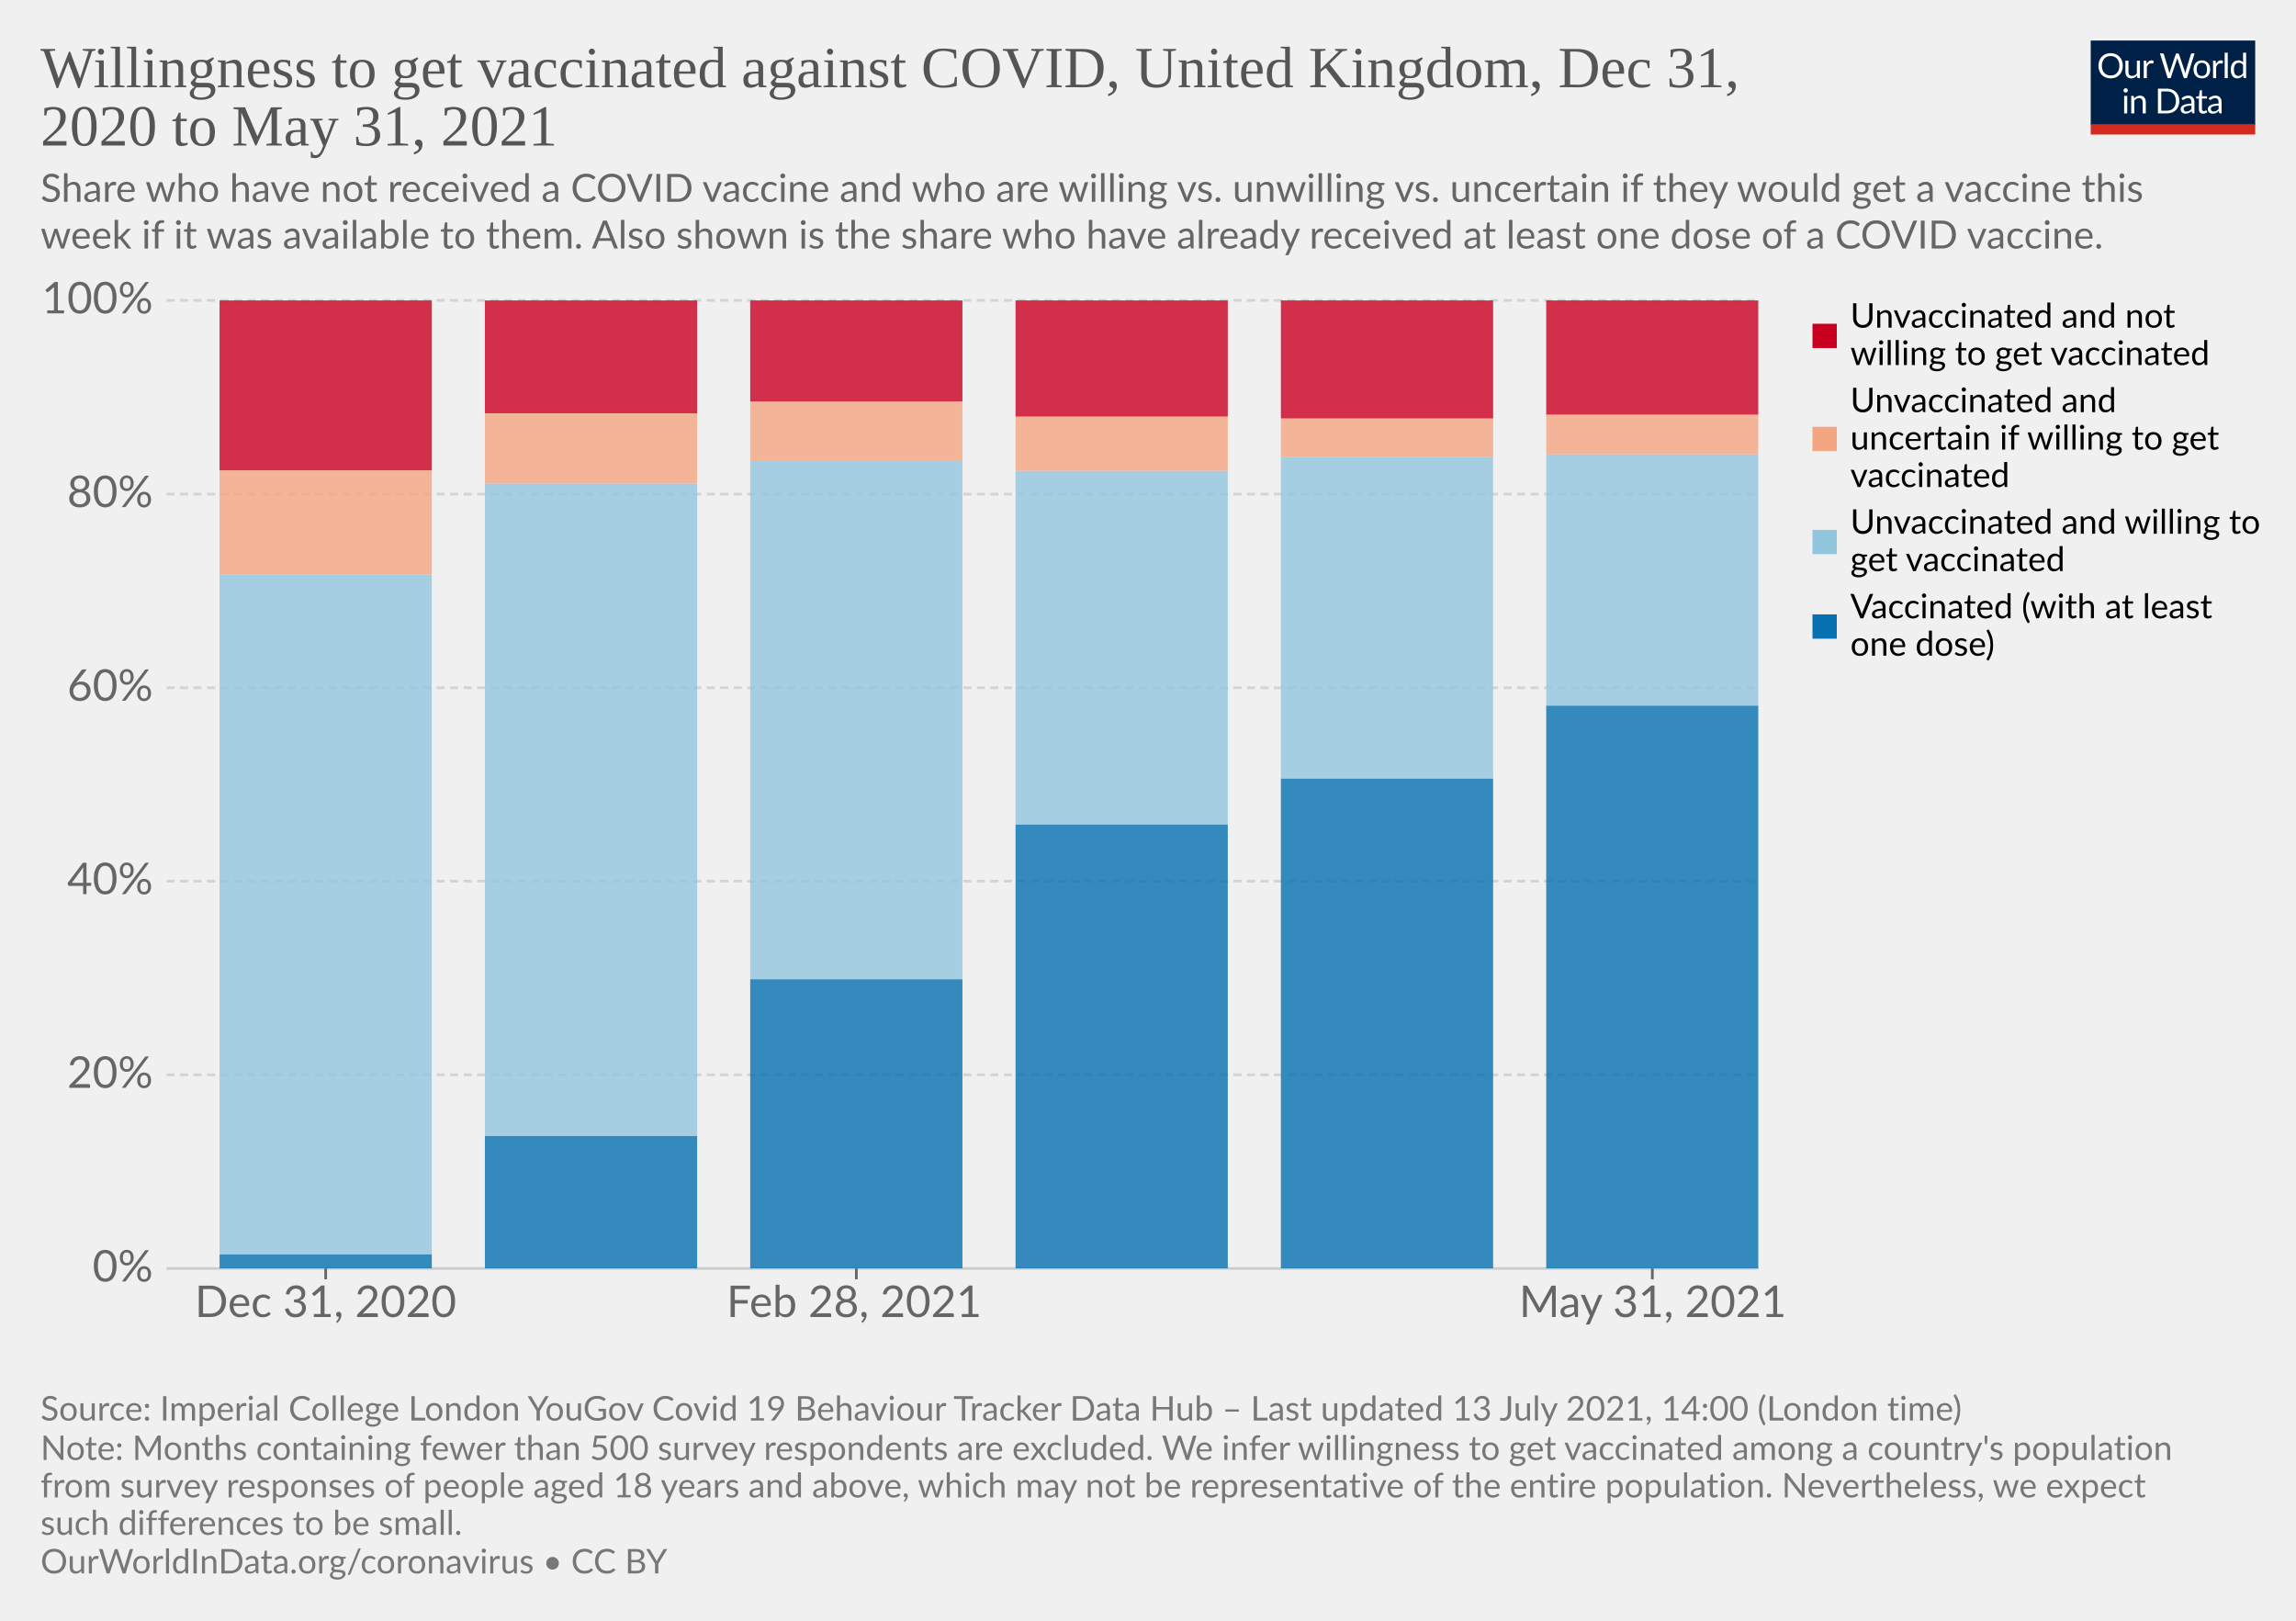
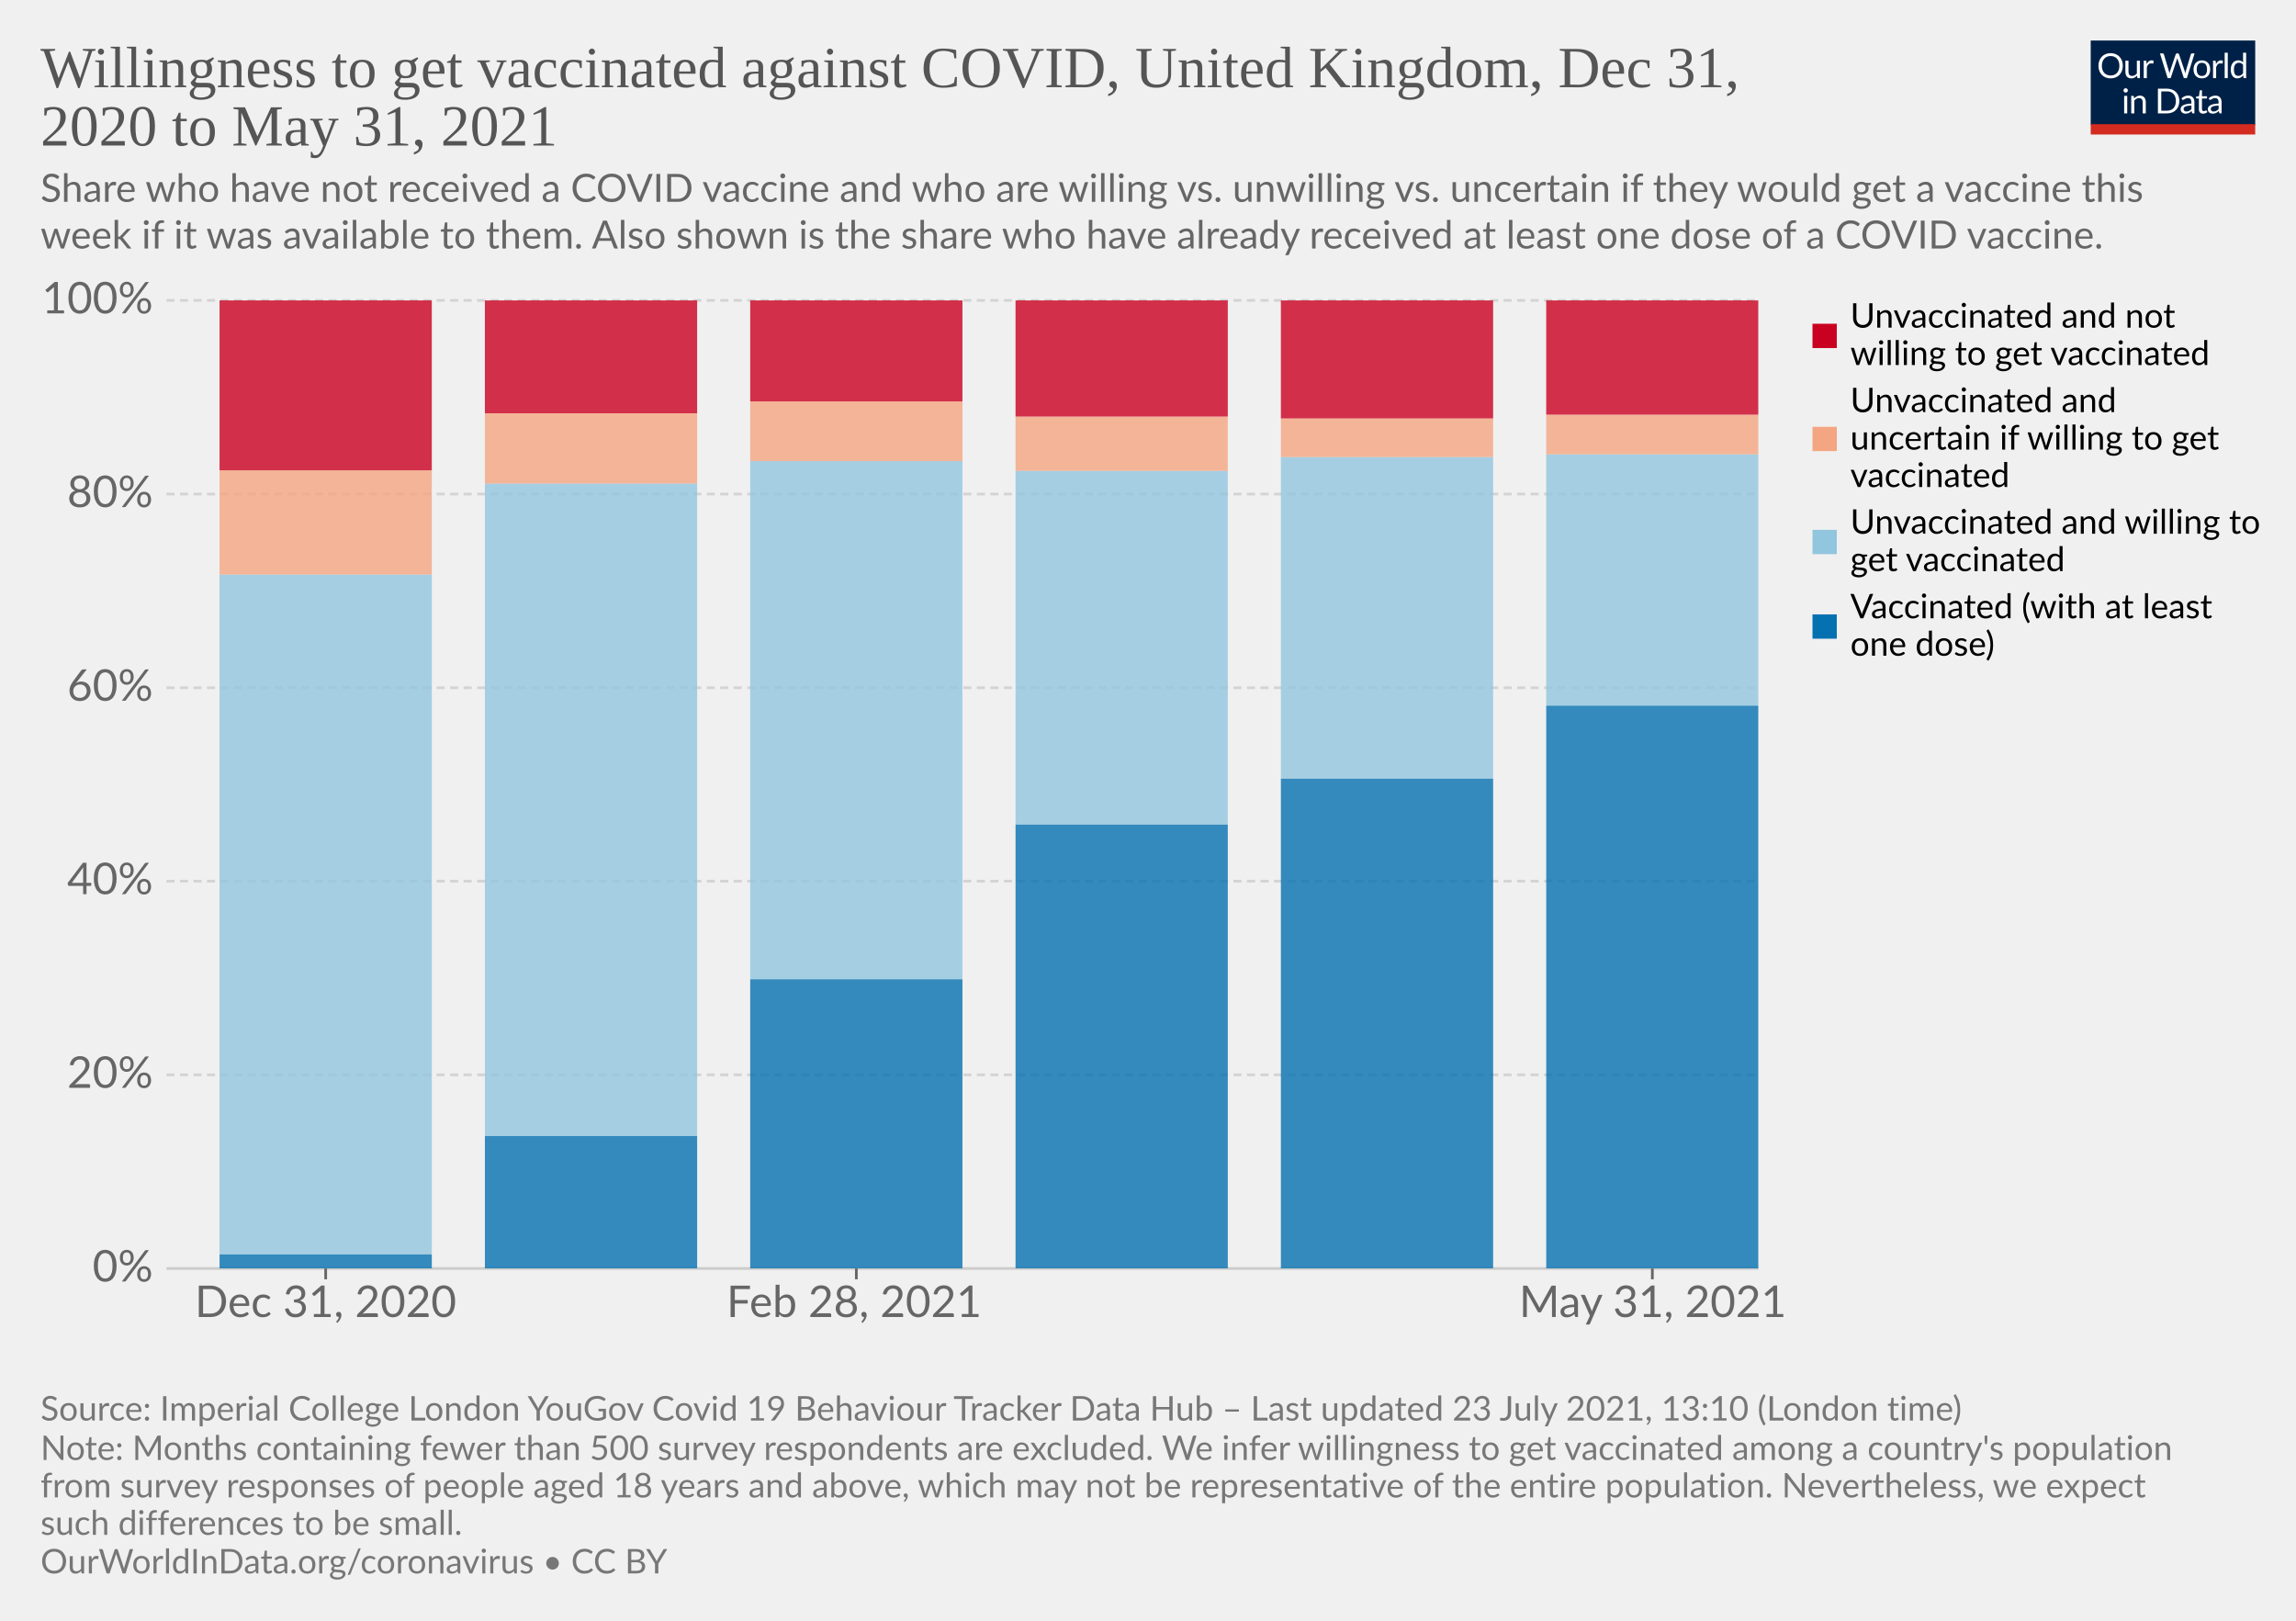
<svg xmlns="http://www.w3.org/2000/svg" version="1.1" style="background-color:#fff;-webkit-font-smoothing:antialiased" width="850" height="600" viewBox="0 0 850 600" font-family="Lato,'Helvetica Neue',Helvetica,Arial,sans-serif" font-size="18" text-rendering="optimizeLegibility">
  <g class="HeaderView">
    <g transform="matrix(.29 0 0 .29 774 15)">
      <svg className="owidLog" width="210" height="120" viewBox="0 0 210 120" fill="none">
        <g clip-path="url(#clip0)">
          <path d="M0 0h210v107.89H0V0z" fill="#002147" />
          <path d="M40.98 32.25c0 2.36-.38 4.53-1.12 6.51a14.26 14.26 0 01-8.1 8.4c-1.9.78-4.02 1.17-6.34 1.17a16.6 16.6 0 01-6.33-1.17 14.31 14.31 0 01-8.08-8.4 18.29 18.29 0 01-1.12-6.51c0-2.36.38-4.53 1.12-6.5.75-1.97 1.8-3.67 3.17-5.1a14.32 14.32 0 014.9-3.34c1.92-.8 4.03-1.19 6.34-1.19 2.32 0 4.43.4 6.34 1.19 1.92.8 3.56 1.9 4.93 3.34a14.87 14.87 0 013.17 5.1 18.1 18.1 0 011.12 6.5zm-4.38 0c0-1.94-.26-3.68-.8-5.22a10.91 10.91 0 00-2.24-3.89 9.68 9.68 0 00-3.52-2.46 11.95 11.95 0 00-4.62-.86c-1.68 0-3.21.28-4.6.86a9.88 9.88 0 00-3.54 2.46 10.91 10.91 0 00-2.24 3.9c-.53 1.53-.8 3.27-.8 5.2 0 1.94.27 3.68.8 5.22a11.17 11.17 0 002.24 3.9 10.01 10.01 0 003.55 2.44c1.38.56 2.9.83 4.6.83s3.24-.27 4.61-.83a9.8 9.8 0 003.52-2.44 11.17 11.17 0 002.25-3.9c.53-1.54.8-3.28.8-5.21zm26.22-6.54V48H60.5c-.56 0-.9-.27-1.05-.81l-.31-2.4a12.45 12.45 0 01-3.26 2.6c-1.2.64-2.58.96-4.13.96-1.22 0-2.3-.2-3.24-.6a6.52 6.52 0 01-2.33-1.7 7.37 7.37 0 01-1.43-2.67c-.3-1.04-.46-2.2-.46-3.45V25.7h3.91v14.22c0 1.68.38 2.99 1.15 3.91.77.93 1.96 1.39 3.54 1.39 1.16 0 2.24-.27 3.23-.82a10.42 10.42 0 002.8-2.28V25.7h3.91zm8.61 4.47a9.94 9.94 0 012.6-3.56 5.64 5.64 0 013.76-1.3c.47 0 .92.05 1.34.15.44.1.83.27 1.17.49l-.3 2.92c-.09.37-.3.55-.66.55-.2 0-.5-.04-.9-.13a6.21 6.21 0 00-3.24.18 4.23 4.23 0 00-1.47.92c-.42.4-.81.9-1.17 1.5-.33.58-.64 1.26-.92 2.02V48H67.7V25.71h2.25c.42 0 .72.08.88.25.16.16.27.44.33.83l.26 3.39zm61.16-13.7L122.75 48h-3.82l-7.99-24.05a21.95 21.95 0 01-.42-1.58 38.36 38.36 0 01-.44 1.58L102.05 48h-3.83L88.4 16.47h3.54c.38 0 .7.1.95.29.26.2.43.43.5.73l6.52 21.9.28 1.28.29 1.46.3-1.46.38-1.27 7.41-21.91c.1-.25.26-.48.51-.69.27-.22.58-.33.95-.33h1.23c.38 0 .69.1.92.29a1.77 1.77 0 01.53.73l7.4 21.9a28.4 28.4 0 01.68 2.62 29.52 29.52 0 01.52-2.61l6.54-21.91a1.31 1.31 0 01.48-.7c.27-.21.58-.32.95-.32h3.32zm9.35 8.88c1.63 0 3.1.27 4.4.82a9.43 9.43 0 015.46 5.94c.5 1.4.74 2.98.74 4.73 0 1.76-.25 3.34-.74 4.75a9.43 9.43 0 01-5.46 5.92c-1.3.52-2.77.79-4.4.79-1.64 0-3.12-.27-4.44-.8a9.42 9.42 0 01-3.35-2.3c-.92-1-1.63-2.2-2.13-3.61-.49-1.41-.73-3-.73-4.75s.24-3.33.73-4.73c.5-1.43 1.2-2.64 2.13-3.63a9.4 9.4 0 013.35-2.31c1.32-.55 2.8-.82 4.44-.82zm0 19.89c2.2 0 3.84-.73 4.93-2.2 1.08-1.48 1.63-3.54 1.63-6.18 0-2.66-.55-4.72-1.63-6.2-1.09-1.49-2.73-2.23-4.93-2.23-1.12 0-2.09.2-2.93.57a5.71 5.71 0 00-2.06 1.65 7.5 7.5 0 00-1.24 2.67c-.26 1.04-.4 2.22-.4 3.54 0 2.64.55 4.7 1.64 6.18 1.1 1.47 2.76 2.2 4.99 2.2zm17.97-15.07a9.94 9.94 0 012.6-3.56 5.64 5.64 0 013.76-1.3c.47 0 .91.05 1.34.15.44.1.83.27 1.16.49l-.28 2.92c-.09.37-.31.55-.66.55-.2 0-.5-.04-.9-.13a6.2 6.2 0 00-3.24.18 4.23 4.23 0 00-1.47.92c-.43.4-.82.9-1.17 1.5a13.1 13.1 0 00-.92 2.02V48h-3.94V25.71h2.24c.43 0 .72.08.88.25.17.16.28.44.33.83l.27 3.39zm15.04-14.59V48h-3.92V15.6h3.92zm19.55 15.43a6.22 6.22 0 00-2.38-2.05 6.7 6.7 0 00-2.86-.6c-2.07 0-3.66.75-4.77 2.23-1.12 1.48-1.68 3.6-1.68 6.33 0 1.46.13 2.7.38 3.74a7.29 7.29 0 001.1 2.56 4.35 4.35 0 001.78 1.45c.7.3 1.5.46 2.4.46 1.29 0 2.41-.3 3.36-.88a9.6 9.6 0 002.67-2.49V31.02zm3.91-15.43V48h-2.33c-.56 0-.9-.27-1.06-.81l-.35-2.71a12.13 12.13 0 01-3.25 2.77 8.28 8.28 0 01-4.23 1.06 7.31 7.31 0 01-6.14-2.9c-.73-.96-1.3-2.15-1.69-3.57a18.35 18.35 0 01.07-9.48 11.29 11.29 0 011.89-3.7 8.7 8.7 0 017.06-3.34 7.96 7.96 0 016.12 2.62V15.59h3.91zM46.61 70.71V93H42.7V70.71h3.91zm.84-7c0 .39-.08.75-.24 1.09a2.81 2.81 0 01-1.52 1.47 2.67 2.67 0 01-2.16 0 2.9 2.9 0 01-1.45-1.47 2.67 2.67 0 010-2.16c.15-.35.35-.65.6-.9.25-.27.53-.47.85-.62a2.67 2.67 0 012.16 0c.35.15.65.35.9.62.27.25.47.55.62.9.16.34.24.7.24 1.08zm7.97 10.24c.49-.54 1-1.04 1.54-1.48a9.85 9.85 0 013.66-1.84 8.96 8.96 0 015.43.35c.94.4 1.72.97 2.33 1.71a7.36 7.36 0 011.43 2.67c.32 1.04.49 2.19.49 3.45V93h-3.94V78.81c0-1.69-.4-3-1.17-3.92-.76-.93-1.93-1.4-3.5-1.4a6.6 6.6 0 00-3.25.83c-1 .56-1.92 1.31-2.77 2.27V93h-3.94V70.71h2.35c.56 0 .9.28 1.04.82l.3 2.42zm57.7 3.3c0 2.36-.37 4.5-1.11 6.44a14.3 14.3 0 01-3.17 4.98 14.1 14.1 0 01-4.93 3.2c-1.9.76-4.02 1.13-6.33 1.13H85.8V61.47h11.77c2.31 0 4.42.39 6.33 1.15a13.8 13.8 0 018.1 8.18 17.75 17.75 0 011.12 6.45zm-4.37 0c0-1.94-.26-3.67-.8-5.2a10.94 10.94 0 00-2.23-3.87 9.57 9.57 0 00-3.53-2.42 12.23 12.23 0 00-4.61-.83h-7.5v24.62h7.5c1.7 0 3.24-.28 4.61-.84a9.7 9.7 0 003.53-2.4 10.94 10.94 0 002.24-3.87c.53-1.53.8-3.26.8-5.2zm19.8 5.72c-1.8.06-3.34.2-4.62.44-1.26.22-2.3.51-3.1.88-.8.36-1.37.8-1.74 1.3-.35.5-.53 1.05-.53 1.67 0 .58.1 1.1.3 1.52a3 3 0 00.76 1.05c.34.27.73.46 1.17.6a6.13 6.13 0 001.45.17 7.28 7.28 0 003.5-.81 11.95 11.95 0 002.82-2.2v-4.62zm-12.65-9.11a12.73 12.73 0 013.98-2.66c1.43-.59 3-.88 4.73-.88 1.25 0 2.36.2 3.33.61a6.81 6.81 0 013.94 4.38c.33 1.04.5 2.19.5 3.43V93h-1.74a1.8 1.8 0 01-.88-.18c-.2-.13-.36-.38-.48-.74l-.44-2.12-1.72 1.46a9.48 9.48 0 01-3.74 1.7c-.69.15-1.46.23-2.3.23-.87 0-1.69-.12-2.45-.35a5.34 5.34 0 01-3.34-2.93 6.64 6.64 0 01-.49-2.64c0-.88.25-1.72.73-2.53a6.33 6.33 0 012.35-2.17c1.09-.63 2.5-1.15 4.25-1.54 1.75-.41 3.89-.65 6.42-.7v-1.75c0-1.73-.37-3.03-1.12-3.91-.75-.9-1.84-1.34-3.28-1.34-.97 0-1.78.12-2.44.37-.64.23-1.2.5-1.7.81l-1.23.82c-.33.23-.67.35-1 .35-.27 0-.5-.07-.69-.2a2.1 2.1 0 01-.48-.53l-.7-1.25zm27.67 19.5c-1.76 0-3.12-.5-4.07-1.48-.94-.98-1.41-2.4-1.41-4.25V74h-2.68a.9.9 0 01-.6-.2c-.16-.14-.24-.36-.24-.66v-1.56l3.65-.46.9-6.89a.9.9 0 01.29-.52.88.88 0 01.62-.22H142v7.67h6.44V74H142v13.38c0 .94.22 1.63.68 2.09.45.45 1.04.68 1.76.68a3.21 3.21 0 001.85-.53l.55-.35c.16-.12.3-.18.41-.18.2 0 .4.13.55.38l1.15 1.87a7.45 7.45 0 01-2.44 1.5 8.53 8.53 0 01-2.95.52zm19.68-10.4c-1.8.07-3.34.21-4.62.45-1.26.22-2.3.51-3.1.88-.8.36-1.37.8-1.74 1.3-.35.5-.53 1.05-.53 1.67 0 .58.1 1.1.3 1.52a2.9 2.9 0 00.76 1.05c.34.27.73.46 1.17.6a6.13 6.13 0 001.45.17 7.3 7.3 0 003.5-.81 12.04 12.04 0 002.82-2.2v-4.62zm-12.65-9.1a12.72 12.72 0 013.99-2.66c1.42-.59 3-.88 4.72-.88 1.25 0 2.36.2 3.33.61a6.81 6.81 0 013.94 4.38c.33 1.04.5 2.19.5 3.43V93h-1.74a1.8 1.8 0 01-.88-.18c-.2-.13-.36-.38-.48-.74l-.44-2.12-1.72 1.46a9.48 9.48 0 01-3.74 1.7c-.69.15-1.46.23-2.3.23-.87 0-1.69-.12-2.45-.35a5.33 5.33 0 01-3.34-2.93 6.62 6.62 0 01-.49-2.64c0-.88.25-1.72.73-2.53a6.33 6.33 0 012.35-2.17c1.09-.63 2.5-1.15 4.25-1.54a31.2 31.2 0 016.42-.7v-1.75c0-1.73-.37-3.03-1.12-3.91-.75-.9-1.84-1.34-3.28-1.34-.97 0-1.78.12-2.44.37-.64.23-1.2.5-1.7.81l-1.22.82c-.34.23-.68.35-1.02.35-.26 0-.49-.07-.68-.2a1.88 1.88 0 01-.48-.53l-.7-1.25zM40.98 32.25c0 2.36-.38 4.53-1.12 6.51a14.26 14.26 0 01-8.1 8.4c-1.9.78-4.02 1.17-6.34 1.17a16.6 16.6 0 01-6.33-1.17 14.31 14.31 0 01-8.08-8.4 18.29 18.29 0 01-1.12-6.51c0-2.36.38-4.53 1.12-6.5.75-1.97 1.8-3.67 3.17-5.1a14.32 14.32 0 014.9-3.34c1.92-.8 4.03-1.19 6.34-1.19 2.32 0 4.43.4 6.34 1.19 1.92.8 3.56 1.9 4.93 3.34a14.87 14.87 0 013.17 5.1 18.1 18.1 0 011.12 6.5zm-4.38 0c0-1.94-.26-3.68-.8-5.22a10.91 10.91 0 00-2.24-3.89 9.68 9.68 0 00-3.52-2.46 11.95 11.95 0 00-4.62-.86c-1.68 0-3.21.28-4.6.86a9.88 9.88 0 00-3.54 2.46 10.91 10.91 0 00-2.24 3.9c-.53 1.53-.8 3.27-.8 5.2 0 1.94.27 3.68.8 5.22a11.17 11.17 0 002.24 3.9 10.01 10.01 0 003.55 2.44c1.38.56 2.9.83 4.6.83s3.24-.27 4.61-.83a9.8 9.8 0 003.52-2.44 11.17 11.17 0 002.25-3.9c.53-1.54.8-3.28.8-5.21zm26.22-6.54V48H60.5c-.56 0-.9-.27-1.05-.81l-.31-2.4a12.45 12.45 0 01-3.26 2.6c-1.2.64-2.58.96-4.13.96-1.22 0-2.3-.2-3.24-.6a6.52 6.52 0 01-2.33-1.7 7.37 7.37 0 01-1.43-2.67c-.3-1.04-.46-2.2-.46-3.45V25.7h3.91v14.22c0 1.68.38 2.99 1.15 3.91.77.93 1.96 1.39 3.54 1.39 1.16 0 2.24-.27 3.23-.82a10.42 10.42 0 002.8-2.28V25.7h3.91zm8.61 4.47a9.94 9.94 0 012.6-3.56 5.64 5.64 0 013.76-1.3c.47 0 .92.05 1.34.15.44.1.83.27 1.17.49l-.3 2.92c-.09.37-.3.55-.66.55-.2 0-.5-.04-.9-.13a6.21 6.21 0 00-3.24.18 4.23 4.23 0 00-1.47.92c-.42.4-.81.9-1.17 1.5-.33.58-.64 1.26-.92 2.02V48H67.7V25.71h2.25c.42 0 .72.08.88.25.16.16.27.44.33.83l.26 3.39zm61.16-13.7L122.75 48h-3.82l-7.99-24.05a21.95 21.95 0 01-.42-1.58 38.36 38.36 0 01-.44 1.58L102.05 48h-3.83L88.4 16.47h3.54c.38 0 .7.1.95.29.26.2.43.43.5.73l6.52 21.9.28 1.28.29 1.46.3-1.46.38-1.27 7.41-21.91c.1-.25.26-.48.51-.69.27-.22.58-.33.95-.33h1.23c.38 0 .69.1.92.29a1.77 1.77 0 01.53.73l7.4 21.9a28.4 28.4 0 01.68 2.62 29.52 29.52 0 01.52-2.61l6.54-21.91a1.31 1.31 0 01.48-.7c.27-.21.58-.32.95-.32h3.32zm9.35 8.88c1.63 0 3.1.27 4.4.82a9.43 9.43 0 015.46 5.94c.5 1.4.74 2.98.74 4.73 0 1.76-.25 3.34-.74 4.75a9.43 9.43 0 01-5.46 5.92c-1.3.52-2.77.79-4.4.79-1.64 0-3.12-.27-4.44-.8a9.42 9.42 0 01-3.35-2.3c-.92-1-1.63-2.2-2.13-3.61-.49-1.41-.73-3-.73-4.75s.24-3.33.73-4.73c.5-1.43 1.2-2.64 2.13-3.63a9.4 9.4 0 013.35-2.31c1.32-.55 2.8-.82 4.44-.82zm0 19.89c2.2 0 3.84-.73 4.93-2.2 1.08-1.48 1.63-3.54 1.63-6.18 0-2.66-.55-4.72-1.63-6.2-1.09-1.49-2.73-2.23-4.93-2.23-1.12 0-2.09.2-2.93.57a5.71 5.71 0 00-2.06 1.65 7.5 7.5 0 00-1.24 2.67c-.26 1.04-.4 2.22-.4 3.54 0 2.64.55 4.7 1.64 6.18 1.1 1.47 2.76 2.2 4.99 2.2zm17.97-15.07a9.94 9.94 0 012.6-3.56 5.64 5.64 0 013.76-1.3c.47 0 .91.05 1.34.15.44.1.83.27 1.16.49l-.28 2.92c-.09.37-.31.55-.66.55-.2 0-.5-.04-.9-.13a6.2 6.2 0 00-3.24.18 4.23 4.23 0 00-1.47.92c-.43.4-.82.9-1.17 1.5a13.1 13.1 0 00-.92 2.02V48h-3.94V25.71h2.24c.43 0 .72.08.88.25.17.16.28.44.33.83l.27 3.39zm15.04-14.59V48h-3.92V15.6h3.92zm19.55 15.43a6.22 6.22 0 00-2.38-2.05 6.7 6.7 0 00-2.86-.6c-2.07 0-3.66.75-4.77 2.23-1.12 1.48-1.68 3.6-1.68 6.33 0 1.46.13 2.7.38 3.74a7.29 7.29 0 001.1 2.56 4.35 4.35 0 001.78 1.45c.7.3 1.5.46 2.4.46 1.29 0 2.41-.3 3.36-.88a9.6 9.6 0 002.67-2.49V31.02zm3.91-15.43V48h-2.33c-.56 0-.9-.27-1.06-.81l-.35-2.71a12.13 12.13 0 01-3.25 2.77 8.28 8.28 0 01-4.23 1.06 7.31 7.31 0 01-6.14-2.9c-.73-.96-1.3-2.15-1.69-3.57a18.35 18.35 0 01.07-9.48 11.29 11.29 0 011.89-3.7 8.7 8.7 0 017.06-3.34 7.96 7.96 0 016.12 2.62V15.59h3.91zM46.61 70.71V93H42.7V70.71h3.91zm.84-7c0 .39-.08.75-.24 1.09a2.81 2.81 0 01-1.52 1.47 2.67 2.67 0 01-2.16 0 2.9 2.9 0 01-1.45-1.47 2.67 2.67 0 010-2.16c.15-.35.35-.65.6-.9.25-.27.53-.47.85-.62a2.67 2.67 0 012.16 0c.35.15.65.35.9.62.27.25.47.55.62.9.16.34.24.7.24 1.08zm7.97 10.24c.49-.54 1-1.04 1.54-1.48a9.85 9.85 0 013.66-1.84 8.96 8.96 0 015.43.35c.94.4 1.72.97 2.33 1.71a7.36 7.36 0 011.43 2.67c.32 1.04.49 2.19.49 3.45V93h-3.94V78.81c0-1.69-.4-3-1.17-3.92-.76-.93-1.93-1.4-3.5-1.4a6.6 6.6 0 00-3.25.83c-1 .56-1.92 1.31-2.77 2.27V93h-3.94V70.71h2.35c.56 0 .9.28 1.04.82l.3 2.42zm57.7 3.3c0 2.36-.37 4.5-1.11 6.44a14.3 14.3 0 01-3.17 4.98 14.1 14.1 0 01-4.93 3.2c-1.9.76-4.02 1.13-6.33 1.13H85.8V61.47h11.77c2.31 0 4.42.39 6.33 1.15a13.8 13.8 0 018.1 8.18 17.75 17.75 0 011.12 6.45zm-4.37 0c0-1.94-.26-3.67-.8-5.2a10.94 10.94 0 00-2.23-3.87 9.57 9.57 0 00-3.53-2.42 12.23 12.23 0 00-4.61-.83h-7.5v24.62h7.5c1.7 0 3.24-.28 4.61-.84a9.7 9.7 0 003.53-2.4 10.94 10.94 0 002.24-3.87c.53-1.53.8-3.26.8-5.2zm19.8 5.72c-1.8.06-3.34.2-4.62.44-1.26.22-2.3.51-3.1.88-.8.36-1.37.8-1.74 1.3-.35.5-.53 1.05-.53 1.67 0 .58.1 1.1.3 1.52a3 3 0 00.76 1.05c.34.27.73.46 1.17.6a6.13 6.13 0 001.45.17 7.28 7.28 0 003.5-.81 11.95 11.95 0 002.82-2.2v-4.62zm-12.65-9.11a12.73 12.73 0 013.98-2.66c1.43-.59 3-.88 4.73-.88 1.25 0 2.36.2 3.33.61a6.81 6.81 0 013.94 4.38c.33 1.04.5 2.19.5 3.43V93h-1.74a1.8 1.8 0 01-.88-.18c-.2-.13-.36-.38-.48-.74l-.44-2.12-1.72 1.46a9.48 9.48 0 01-3.74 1.7c-.69.15-1.46.23-2.3.23-.87 0-1.69-.12-2.45-.35a5.34 5.34 0 01-3.34-2.93 6.64 6.64 0 01-.49-2.64c0-.88.25-1.72.73-2.53a6.33 6.33 0 012.35-2.17c1.09-.63 2.5-1.15 4.25-1.54 1.75-.41 3.89-.65 6.42-.7v-1.75c0-1.73-.37-3.03-1.12-3.91-.75-.9-1.84-1.34-3.28-1.34-.97 0-1.78.12-2.44.37-.64.23-1.2.5-1.7.81l-1.23.82c-.33.23-.67.35-1 .35-.27 0-.5-.07-.69-.2a2.1 2.1 0 01-.48-.53l-.7-1.25zm27.67 19.5c-1.76 0-3.12-.5-4.07-1.48-.94-.98-1.41-2.4-1.41-4.25V74h-2.68a.9.9 0 01-.6-.2c-.16-.14-.24-.36-.24-.66v-1.56l3.65-.46.9-6.89a.9.9 0 01.29-.52.88.88 0 01.62-.22H142v7.67h6.44V74H142v13.38c0 .94.22 1.63.68 2.09.45.45 1.04.68 1.76.68a3.21 3.21 0 001.85-.53l.55-.35c.16-.12.3-.18.41-.18.2 0 .4.13.55.38l1.15 1.87a7.45 7.45 0 01-2.44 1.5 8.53 8.53 0 01-2.95.52zm19.68-10.4c-1.8.07-3.34.21-4.62.45-1.26.22-2.3.51-3.1.88-.8.36-1.37.8-1.74 1.3-.35.5-.53 1.05-.53 1.67 0 .58.1 1.1.3 1.52a2.9 2.9 0 00.76 1.05c.34.27.73.46 1.17.6a6.13 6.13 0 001.45.17 7.3 7.3 0 003.5-.81 12.04 12.04 0 002.82-2.2v-4.62zm-12.65-9.1a12.72 12.72 0 013.99-2.66c1.42-.59 3-.88 4.72-.88 1.25 0 2.36.2 3.33.61a6.81 6.81 0 013.94 4.38c.33 1.04.5 2.19.5 3.43V93h-1.74a1.8 1.8 0 01-.88-.18c-.2-.13-.36-.38-.48-.74l-.44-2.12-1.72 1.46a9.48 9.48 0 01-3.74 1.7c-.69.15-1.46.23-2.3.23-.87 0-1.69-.12-2.45-.35a5.33 5.33 0 01-3.34-2.93 6.62 6.62 0 01-.49-2.64c0-.88.25-1.72.73-2.53a6.33 6.33 0 012.35-2.17c1.09-.63 2.5-1.15 4.25-1.54a31.2 31.2 0 016.42-.7v-1.75c0-1.73-.37-3.03-1.12-3.91-.75-.9-1.84-1.34-3.28-1.34-.97 0-1.78.12-2.44.37-.64.23-1.2.5-1.7.81l-1.22.82c-.34.23-.68.35-1.02.35-.26 0-.49-.07-.68-.2a1.88 1.88 0 01-.48-.53l-.7-1.25zM40.98 32.25c0 2.36-.38 4.53-1.12 6.51a14.26 14.26 0 01-8.1 8.4c-1.9.78-4.02 1.17-6.34 1.17a16.6 16.6 0 01-6.33-1.17 14.31 14.31 0 01-8.08-8.4 18.29 18.29 0 01-1.12-6.51c0-2.36.38-4.53 1.12-6.5.75-1.97 1.8-3.67 3.17-5.1a14.32 14.32 0 014.9-3.34c1.92-.8 4.03-1.19 6.34-1.19 2.32 0 4.43.4 6.34 1.19 1.92.8 3.56 1.9 4.93 3.34a14.87 14.87 0 013.17 5.1 18.1 18.1 0 011.12 6.5zm-4.38 0c0-1.94-.26-3.68-.8-5.22a10.91 10.91 0 00-2.24-3.89 9.68 9.68 0 00-3.52-2.46 11.95 11.95 0 00-4.62-.86c-1.68 0-3.21.28-4.6.86a9.88 9.88 0 00-3.54 2.46 10.91 10.91 0 00-2.24 3.9c-.53 1.53-.8 3.27-.8 5.2 0 1.94.27 3.68.8 5.22a11.17 11.17 0 002.24 3.9 10.01 10.01 0 003.55 2.44c1.38.56 2.9.83 4.6.83s3.24-.27 4.61-.83a9.8 9.8 0 003.52-2.44 11.17 11.17 0 002.25-3.9c.53-1.54.8-3.28.8-5.21zm26.22-6.54V48H60.5c-.56 0-.9-.27-1.05-.81l-.31-2.4a12.45 12.45 0 01-3.26 2.6c-1.2.64-2.58.96-4.13.96-1.22 0-2.3-.2-3.24-.6a6.52 6.52 0 01-2.33-1.7 7.37 7.37 0 01-1.43-2.67c-.3-1.04-.46-2.2-.46-3.45V25.7h3.91v14.22c0 1.68.38 2.99 1.15 3.91.77.93 1.96 1.39 3.54 1.39 1.16 0 2.24-.27 3.23-.82a10.42 10.42 0 002.8-2.28V25.7h3.91zm8.61 4.47a9.94 9.94 0 012.6-3.56 5.64 5.64 0 013.76-1.3c.47 0 .92.05 1.34.15.44.1.83.27 1.17.49l-.3 2.92c-.09.37-.3.55-.66.55-.2 0-.5-.04-.9-.13a6.21 6.21 0 00-3.24.18 4.23 4.23 0 00-1.47.92c-.42.4-.81.9-1.17 1.5-.33.58-.64 1.26-.92 2.02V48H67.7V25.71h2.25c.42 0 .72.08.88.25.16.16.27.44.33.83l.26 3.39zm61.16-13.7L122.75 48h-3.82l-7.99-24.05a21.95 21.95 0 01-.42-1.58 38.36 38.36 0 01-.44 1.58L102.05 48h-3.83L88.4 16.47h3.54c.38 0 .7.1.95.29.26.2.43.43.5.73l6.52 21.9.28 1.28.29 1.46.3-1.46.38-1.27 7.41-21.91c.1-.25.26-.48.51-.69.27-.22.58-.33.95-.33h1.23c.38 0 .69.1.92.29a1.77 1.77 0 01.53.73l7.4 21.9a28.4 28.4 0 01.68 2.62 29.52 29.52 0 01.52-2.61l6.54-21.91a1.31 1.31 0 01.48-.7c.27-.21.58-.32.95-.32h3.32zm9.35 8.88c1.63 0 3.1.27 4.4.82a9.43 9.43 0 015.46 5.94c.5 1.4.74 2.98.74 4.73 0 1.76-.25 3.34-.74 4.75a9.43 9.43 0 01-5.46 5.92c-1.3.52-2.77.79-4.4.79-1.64 0-3.12-.27-4.44-.8a9.42 9.42 0 01-3.35-2.3c-.92-1-1.63-2.2-2.13-3.61-.49-1.41-.73-3-.73-4.75s.24-3.33.73-4.73c.5-1.43 1.2-2.64 2.13-3.63a9.4 9.4 0 013.35-2.31c1.32-.55 2.8-.82 4.44-.82zm0 19.89c2.2 0 3.84-.73 4.93-2.2 1.08-1.48 1.63-3.54 1.63-6.18 0-2.66-.55-4.72-1.63-6.2-1.09-1.49-2.73-2.23-4.93-2.23-1.12 0-2.09.2-2.93.57a5.71 5.71 0 00-2.06 1.65 7.5 7.5 0 00-1.24 2.67c-.26 1.04-.4 2.22-.4 3.54 0 2.64.55 4.7 1.64 6.18 1.1 1.47 2.76 2.2 4.99 2.2zm17.97-15.07a9.94 9.94 0 012.6-3.56 5.64 5.64 0 013.76-1.3c.47 0 .91.05 1.34.15.44.1.83.27 1.16.49l-.28 2.92c-.09.37-.31.55-.66.55-.2 0-.5-.04-.9-.13a6.2 6.2 0 00-3.24.18 4.23 4.23 0 00-1.47.92c-.43.4-.82.9-1.17 1.5a13.1 13.1 0 00-.92 2.02V48h-3.94V25.71h2.24c.43 0 .72.08.88.25.17.16.28.44.33.83l.27 3.39zm15.04-14.59V48h-3.92V15.6h3.92zm19.55 15.43a6.22 6.22 0 00-2.38-2.05 6.7 6.7 0 00-2.86-.6c-2.07 0-3.66.75-4.77 2.23-1.12 1.48-1.68 3.6-1.68 6.33 0 1.46.13 2.7.38 3.74a7.29 7.29 0 001.1 2.56 4.35 4.35 0 001.78 1.45c.7.3 1.5.46 2.4.46 1.29 0 2.41-.3 3.36-.88a9.6 9.6 0 002.67-2.49V31.02zm3.91-15.43V48h-2.33c-.56 0-.9-.27-1.06-.81l-.35-2.71a12.13 12.13 0 01-3.25 2.77 8.28 8.28 0 01-4.23 1.06 7.31 7.31 0 01-6.14-2.9c-.73-.96-1.3-2.15-1.69-3.57a18.35 18.35 0 01.07-9.48 11.29 11.29 0 011.89-3.7 8.7 8.7 0 017.06-3.34 7.96 7.96 0 016.12 2.62V15.59h3.91zM46.61 70.71V93H42.7V70.71h3.91zm.84-7c0 .39-.08.75-.24 1.09a2.81 2.81 0 01-1.52 1.47 2.67 2.67 0 01-2.16 0 2.9 2.9 0 01-1.45-1.47 2.67 2.67 0 010-2.16c.15-.35.35-.65.6-.9.25-.27.53-.47.85-.62a2.67 2.67 0 012.16 0c.35.15.65.35.9.62.27.25.47.55.62.9.16.34.24.7.24 1.08zm7.97 10.24c.49-.54 1-1.04 1.54-1.48a9.85 9.85 0 013.66-1.84 8.96 8.96 0 015.43.35c.94.4 1.72.97 2.33 1.71a7.36 7.36 0 011.43 2.67c.32 1.04.49 2.19.49 3.45V93h-3.94V78.81c0-1.69-.4-3-1.17-3.92-.76-.93-1.93-1.4-3.5-1.4a6.6 6.6 0 00-3.25.83c-1 .56-1.92 1.31-2.77 2.27V93h-3.94V70.71h2.35c.56 0 .9.28 1.04.82l.3 2.42zm57.7 3.3c0 2.36-.37 4.5-1.11 6.44a14.3 14.3 0 01-3.17 4.98 14.1 14.1 0 01-4.93 3.2c-1.9.76-4.02 1.13-6.33 1.13H85.8V61.47h11.77c2.31 0 4.42.39 6.33 1.15a13.8 13.8 0 018.1 8.18 17.75 17.75 0 011.12 6.45zm-4.37 0c0-1.94-.26-3.67-.8-5.2a10.94 10.94 0 00-2.23-3.87 9.57 9.57 0 00-3.53-2.42 12.23 12.23 0 00-4.61-.83h-7.5v24.62h7.5c1.7 0 3.24-.28 4.61-.84a9.7 9.7 0 003.53-2.4 10.94 10.94 0 002.24-3.87c.53-1.53.8-3.26.8-5.2zm19.8 5.72c-1.8.06-3.34.2-4.62.44-1.26.22-2.3.51-3.1.88-.8.36-1.37.8-1.74 1.3-.35.5-.53 1.05-.53 1.67 0 .58.1 1.1.3 1.52a3 3 0 00.76 1.05c.34.27.73.46 1.17.6a6.13 6.13 0 001.45.17 7.28 7.28 0 003.5-.81 11.95 11.95 0 002.82-2.2v-4.62zm-12.65-9.11a12.73 12.73 0 013.98-2.66c1.43-.59 3-.88 4.73-.88 1.25 0 2.36.2 3.33.61a6.81 6.81 0 013.94 4.38c.33 1.04.5 2.19.5 3.43V93h-1.74a1.8 1.8 0 01-.88-.18c-.2-.13-.36-.38-.48-.74l-.44-2.12-1.72 1.46a9.48 9.48 0 01-3.74 1.7c-.69.15-1.46.23-2.3.23-.87 0-1.69-.12-2.45-.35a5.34 5.34 0 01-3.34-2.93 6.64 6.64 0 01-.49-2.64c0-.88.25-1.72.73-2.53a6.33 6.33 0 012.35-2.17c1.09-.63 2.5-1.15 4.25-1.54 1.75-.41 3.89-.65 6.42-.7v-1.75c0-1.73-.37-3.03-1.12-3.91-.75-.9-1.84-1.34-3.28-1.34-.97 0-1.78.12-2.44.37-.64.23-1.2.5-1.7.81l-1.23.82c-.33.23-.67.35-1 .35-.27 0-.5-.07-.69-.2a2.1 2.1 0 01-.48-.53l-.7-1.25zm27.67 19.5c-1.76 0-3.12-.5-4.07-1.48-.94-.98-1.41-2.4-1.41-4.25V74h-2.68a.9.9 0 01-.6-.2c-.16-.14-.24-.36-.24-.66v-1.56l3.65-.46.9-6.89a.9.9 0 01.29-.52.88.88 0 01.62-.22H142v7.67h6.44V74H142v13.38c0 .94.22 1.63.68 2.09.45.45 1.04.68 1.76.68a3.21 3.21 0 001.85-.53l.55-.35c.16-.12.3-.18.41-.18.2 0 .4.13.55.38l1.15 1.87a7.45 7.45 0 01-2.44 1.5 8.53 8.53 0 01-2.95.52zm19.68-10.4c-1.8.07-3.34.21-4.62.45-1.26.22-2.3.51-3.1.88-.8.36-1.37.8-1.74 1.3-.35.5-.53 1.05-.53 1.67 0 .58.1 1.1.3 1.52a2.9 2.9 0 00.76 1.05c.34.27.73.46 1.17.6a6.13 6.13 0 001.45.17 7.3 7.3 0 003.5-.81 12.04 12.04 0 002.82-2.2v-4.62zm-12.65-9.1a12.72 12.72 0 013.99-2.66c1.42-.59 3-.88 4.72-.88 1.25 0 2.36.2 3.33.61a6.81 6.81 0 013.94 4.38c.33 1.04.5 2.19.5 3.43V93h-1.74a1.8 1.8 0 01-.88-.18c-.2-.13-.36-.38-.48-.74l-.44-2.12-1.72 1.46a9.48 9.48 0 01-3.74 1.7c-.69.15-1.46.23-2.3.23-.87 0-1.69-.12-2.45-.35a5.33 5.33 0 01-3.34-2.93 6.62 6.62 0 01-.49-2.64c0-.88.25-1.72.73-2.53a6.33 6.33 0 012.35-2.17c1.09-.63 2.5-1.15 4.25-1.54a31.2 31.2 0 016.42-.7v-1.75c0-1.73-.37-3.03-1.12-3.91-.75-.9-1.84-1.34-3.28-1.34-.97 0-1.78.12-2.44.37-.64.23-1.2.5-1.7.81l-1.22.82c-.34.23-.68.35-1.02.35-.26 0-.49-.07-.68-.2a1.88 1.88 0 01-.48-.53l-.7-1.25z" fill="#fff" />
          <path fill="#D42B21" d="M0 106.79h210V120H0z" />
        </g>
        <defs>
          <clipPath id="clip0">
            <path fill="#fff" d="M0 0h210v120H0z" />
          </clipPath>
        </defs>
      </svg>
    </g>
    <a href="https://ourworldindata.org/grapher/covid-vaccine-willingness-and-people-vaccinated-by-month?country=~GBR" target="_blank" rel="noopener" font-family="&quot;Playfair Display&quot;,Georgia,&quot;Times New Roman&quot;,serif">
      <text font-size="21.6" x="15" y="32.3" fill="#555">
        <tspan x="15" y="32.28">Willingness to get vaccinated against COVID, United Kingdom, Dec 31,</tspan>
        <tspan x="15" y="53.88">2020 to May 31, 2021</tspan>
      </text>
    </a>
    <text font-size="14.4" x="15" y="74.7" fill="#666">
      <tspan x="15" y="74.72">Share who have not received a COVID vaccine and who are willing vs. unwilling vs. uncertain if they would get a vaccine this</tspan>
      <tspan x="15" y="92">week if it was available to them. Also shown is the share who have already received at least one dose of a COVID vaccine.</tspan>
    </text>
  </g>
  <g class="StackedBarChart" width="820" height="379.6">
    <defs>
      <clipPath id="a">
        <path d="M61.63 111.2H651v358.4H61.63z" />
      </clipPath>
    </defs>
    <g class="VerticalAxis" fill="#666" dominant-baseline="middle" text-anchor="end" font-size="16.2">
      <text x="56.63" y="469.6">0%</text>
      <text x="56.63" y="397.9">20%</text>
      <text x="56.63" y="326.2">40%</text>
      <text x="56.63" y="254.6">60%</text>
      <text x="56.63" y="182.9">80%</text>
      <text x="56.63" y="111.2">100%</text>
    </g>
    <g class="AxisGridLines horizontalLines">
      <path stroke="#ccc" d="M61.63 469.6H651" />
      <path stroke="#d3d3d3" stroke-dasharray="3,2" d="M61.63 397.9H651M61.63 326.2H651M61.63 254.6H651M61.63 182.9H651M61.63 111.2H651" />
    </g>
    <path stroke="#666" d="M120.57 469.6v4M317.03 469.6v4M611.71 469.6v4" />
    <g fill="#666" font-size="16.2">
      <text x="72.13" y="487.56">Dec 31, 2020</text>
      <text x="268.99" y="487.56">Feb 28, 2021</text>
      <text x="562.38" y="487.56">May 31, 2021</text>
    </g>
    <g clip-path="url(#a)">
      <g class="Vaccinated-__0028with-at-least-one-dose__0029-segments" fill="#0571b0">
        <path opacity=".8" d="M81.28 464.3h78.58v5.3H81.28zM179.51 420.5h78.58v49.1h-78.58zM277.73 362.5h78.58v107.1h-78.58zM375.96 305.2h78.58v164.4h-78.58zM474.19 288.2h78.58v181.4h-78.58zM572.42 261.2H651v208.4h-78.58z" />
      </g>
      <g class="Unvaccinated-and-willing-to-get-vaccinated-segments" fill="#92c5de">
        <path opacity=".8" d="M81.28 212.7h78.58v251.6H81.28zM179.51 179h78.58v241.5h-78.58zM277.73 170.7h78.58v191.8h-78.58zM375.96 174.3h78.58v130.9h-78.58zM474.19 169.2h78.58v119h-78.58zM572.42 168.2H651v93h-78.58z" />
      </g>
      <g class="Unvaccinated-and-uncertain-if-willing-to-get-vaccinated-segments" fill="#f4a582">
        <path opacity=".8" d="M81.28 174.1h78.58v38.6H81.28zM179.51 153h78.58v26h-78.58zM277.73 148.6h78.58v22.1h-78.58zM375.96 154.2h78.58v20.1h-78.58zM474.19 154.9h78.58v14.3h-78.58zM572.42 153.5H651v14.7h-78.58z" />
      </g>
      <g class="Unvaccinated-and-not-willing-to-get-vaccinated-segments" fill="#ca0020">
        <path opacity=".8" d="M81.28 111.2h78.58v62.9H81.28zM179.51 111.2h78.58V153h-78.58zM277.73 111.2h78.58v37.4h-78.58zM375.96 111.2h78.58v43h-78.58zM474.19 111.2h78.58v43.7h-78.58zM572.42 111.2H651v42.3h-78.58z" />
      </g>
    </g>
    <g class="ScatterColorLegend clickable" cursor="pointer">
      <g class="legendMark">
        <path fill="#ca0020" d="M671 119.85h9v9h-9z" />
        <text font-size="12.6" x="685" y="121.3">
          <tspan x="685" y="121.28">Unvaccinated and not</tspan>
          <tspan x="685" y="135.14">willing to get vaccinated</tspan>
        </text>
      </g>
      <g class="legendMark">
        <path fill="#f4a582" d="M671 158h9v9h-9z" />
        <text font-size="12.6" x="685" y="152.6">
          <tspan x="685" y="152.58">Unvaccinated and</tspan>
          <tspan x="685" y="166.44">uncertain if willing to get</tspan>
          <tspan x="685" y="180.3">vaccinated</tspan>
        </text>
      </g>
      <g class="legendMark">
        <path fill="#92c5de" d="M671 196.15h9v9h-9z" />
        <text font-size="12.6" x="685" y="197.6">
          <tspan x="685" y="197.58">Unvaccinated and willing to</tspan>
          <tspan x="685" y="211.44">get vaccinated</tspan>
        </text>
      </g>
      <g class="legendMark">
        <path fill="#0571b0" d="M671 227.45h9v9h-9z" />
        <text font-size="12.6" x="685" y="228.9">
          <tspan x="685" y="228.88">Vaccinated (with at least</tspan>
          <tspan x="685" y="242.74">one dose)</tspan>
        </text>
      </g>
    </g>
  </g>
  <g class="SourcesFooter" fill="#777">
    <g fill="#777">
      <text font-size="12.6" x="15" y="525.9">
-         <tspan x="15" y="525.88">Source: Imperial College London YouGov Covid 19 Behaviour Tracker Data Hub – Last updated 13 July 2021, 14:00 (London time)</tspan>
+         <tspan x="15" y="525.88">Source: Imperial College London YouGov Covid 19 Behaviour Tracker Data Hub – Last updated 23 July 2021, 13:10 (London time)</tspan>
      </text>
    </g>
    <text font-size="12.6" x="15" y="540.5">
      <tspan x="15" y="540.48">Note: Months containing fewer than 500 survey respondents are excluded. We infer willingness to get vaccinated among a country's population</tspan>
      <tspan x="15" y="554.34">from survey responses of people aged 18 years and above, which may not be representative of the entire population. Nevertheless, we expect</tspan>
      <tspan x="15" y="568.2">such differences to be small.</tspan>
    </text>
    <text font-size="12.6" x="15" y="582.5">
      <tspan x="15" y="582.48">
        <a target="_blank" href="https://ourworldindata.org/coronavirus" fill="#777">OurWorldInData.org/coronavirus</a> • <a class="cclogo" href="http://creativecommons.org/licenses/by/4.0/deed.en_US" target="_blank" fill="#777">CC BY</a>
      </tspan>
    </text>
  </g>
</svg>
